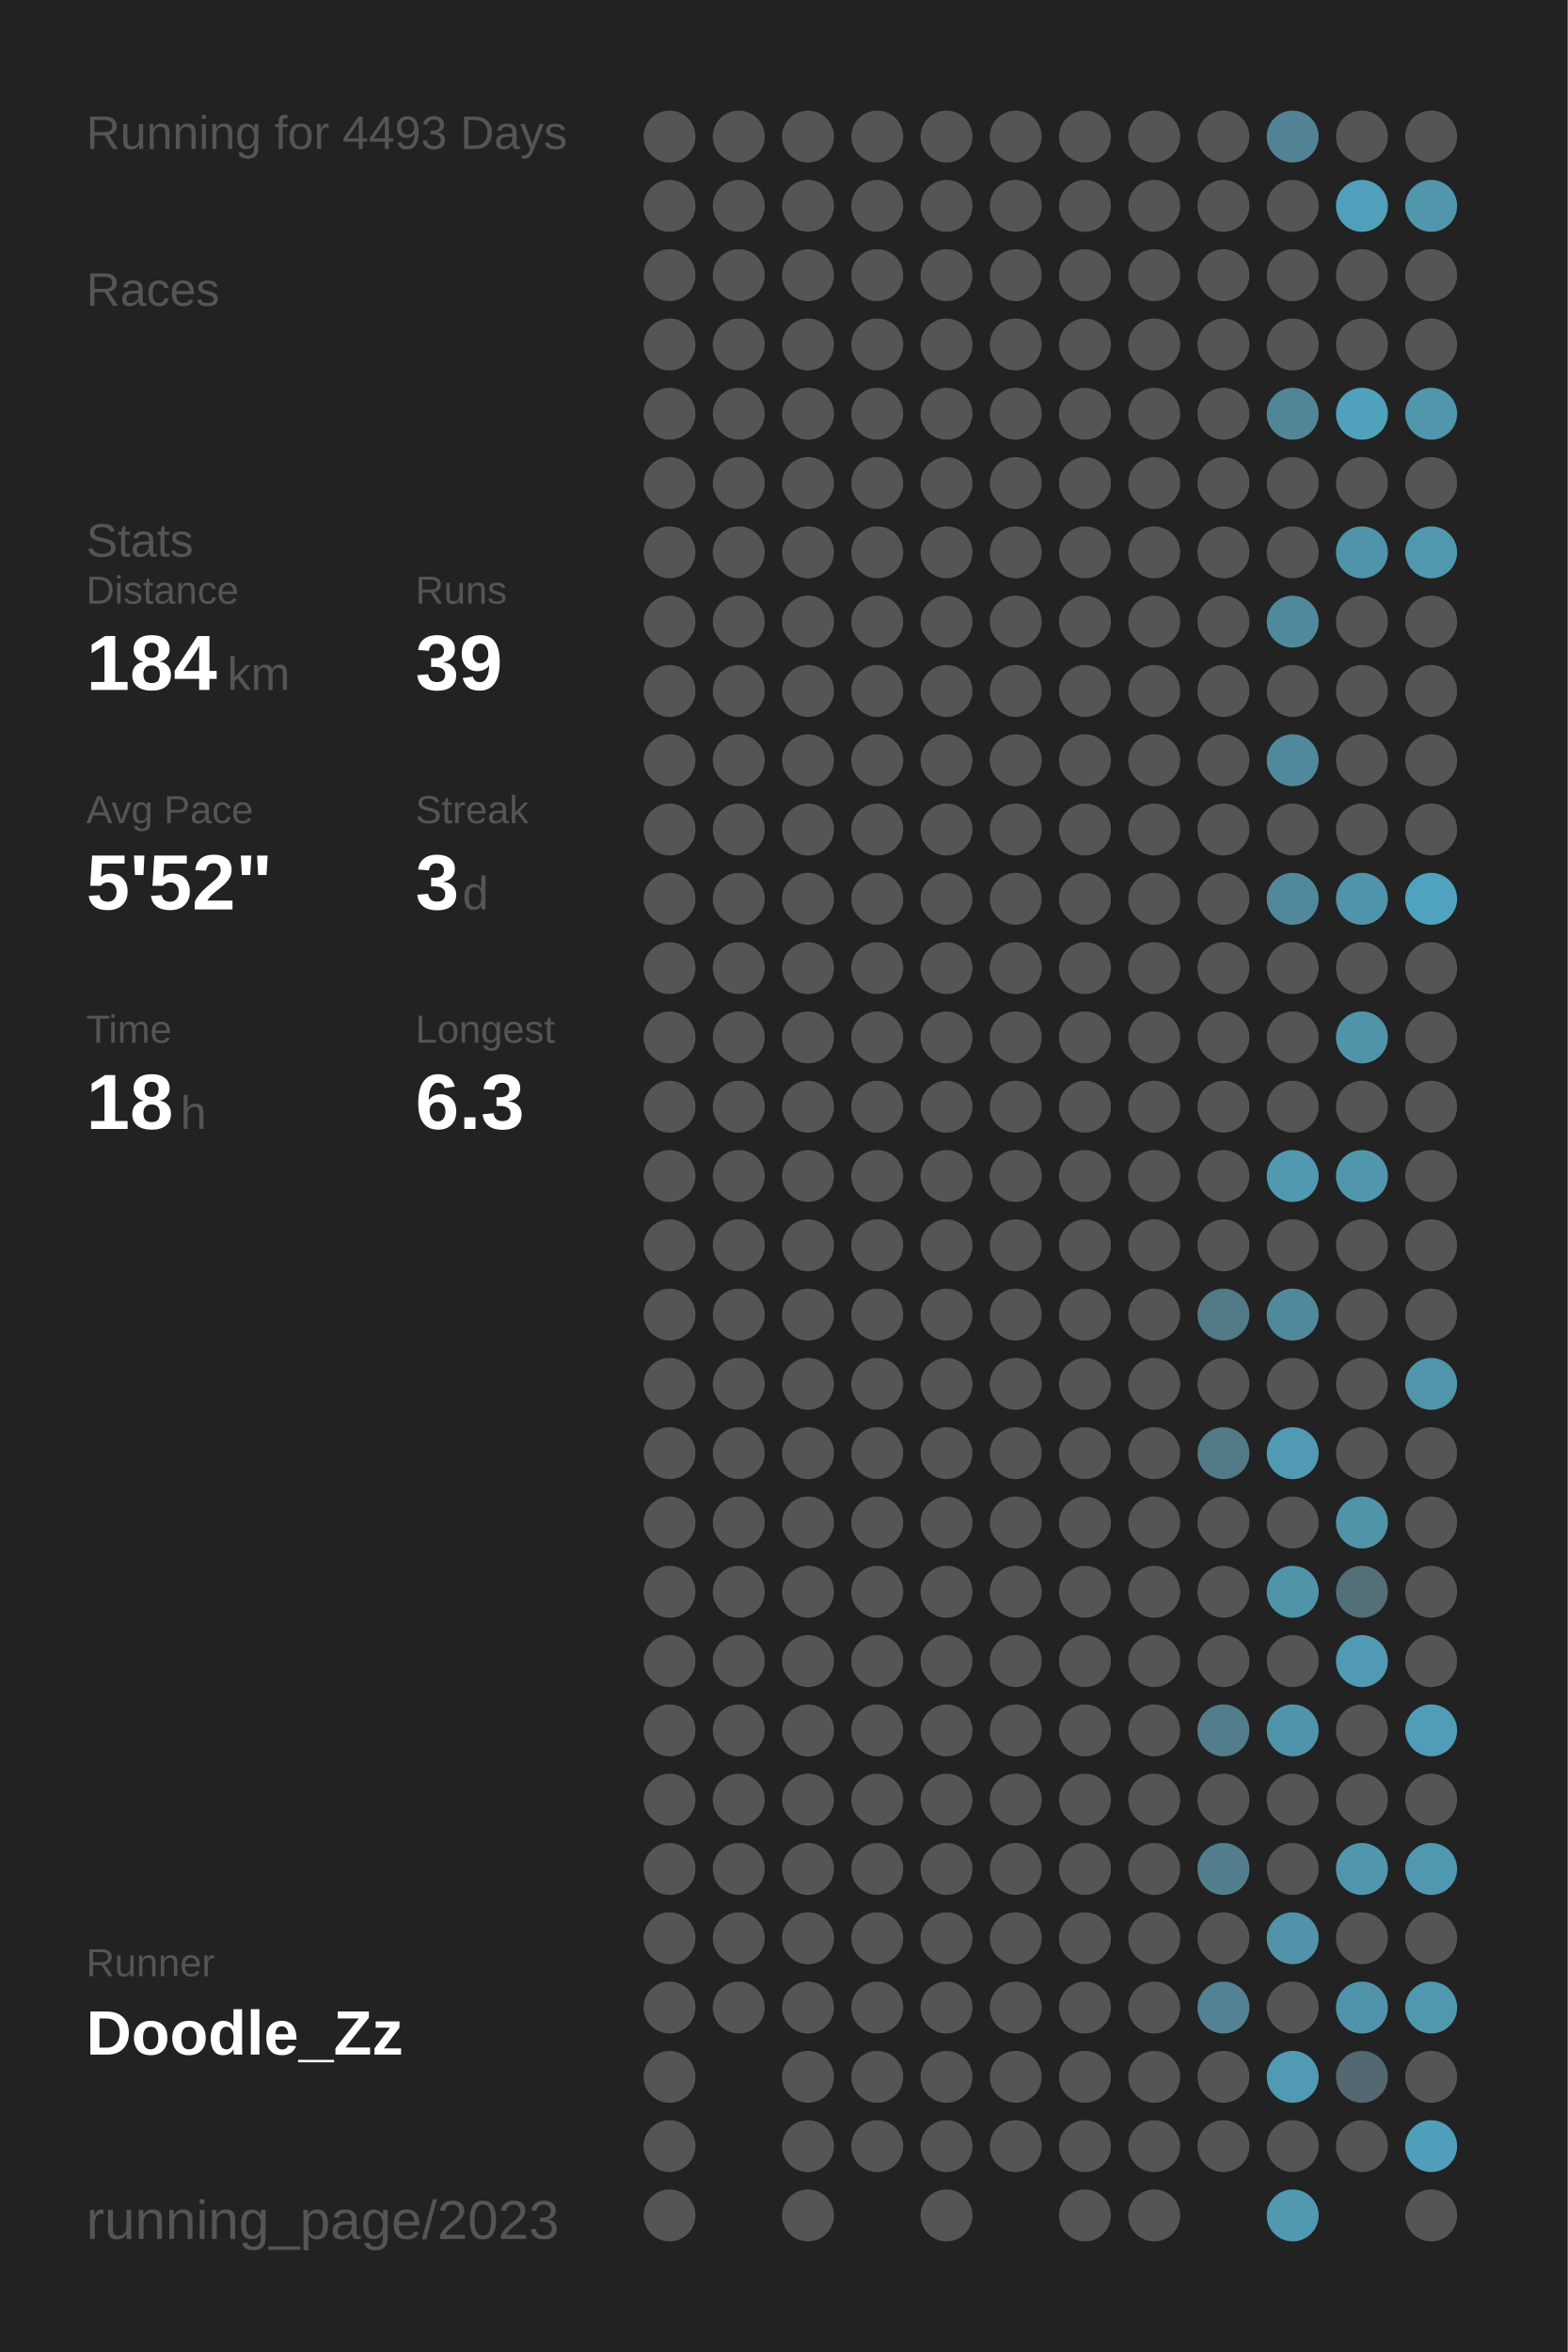
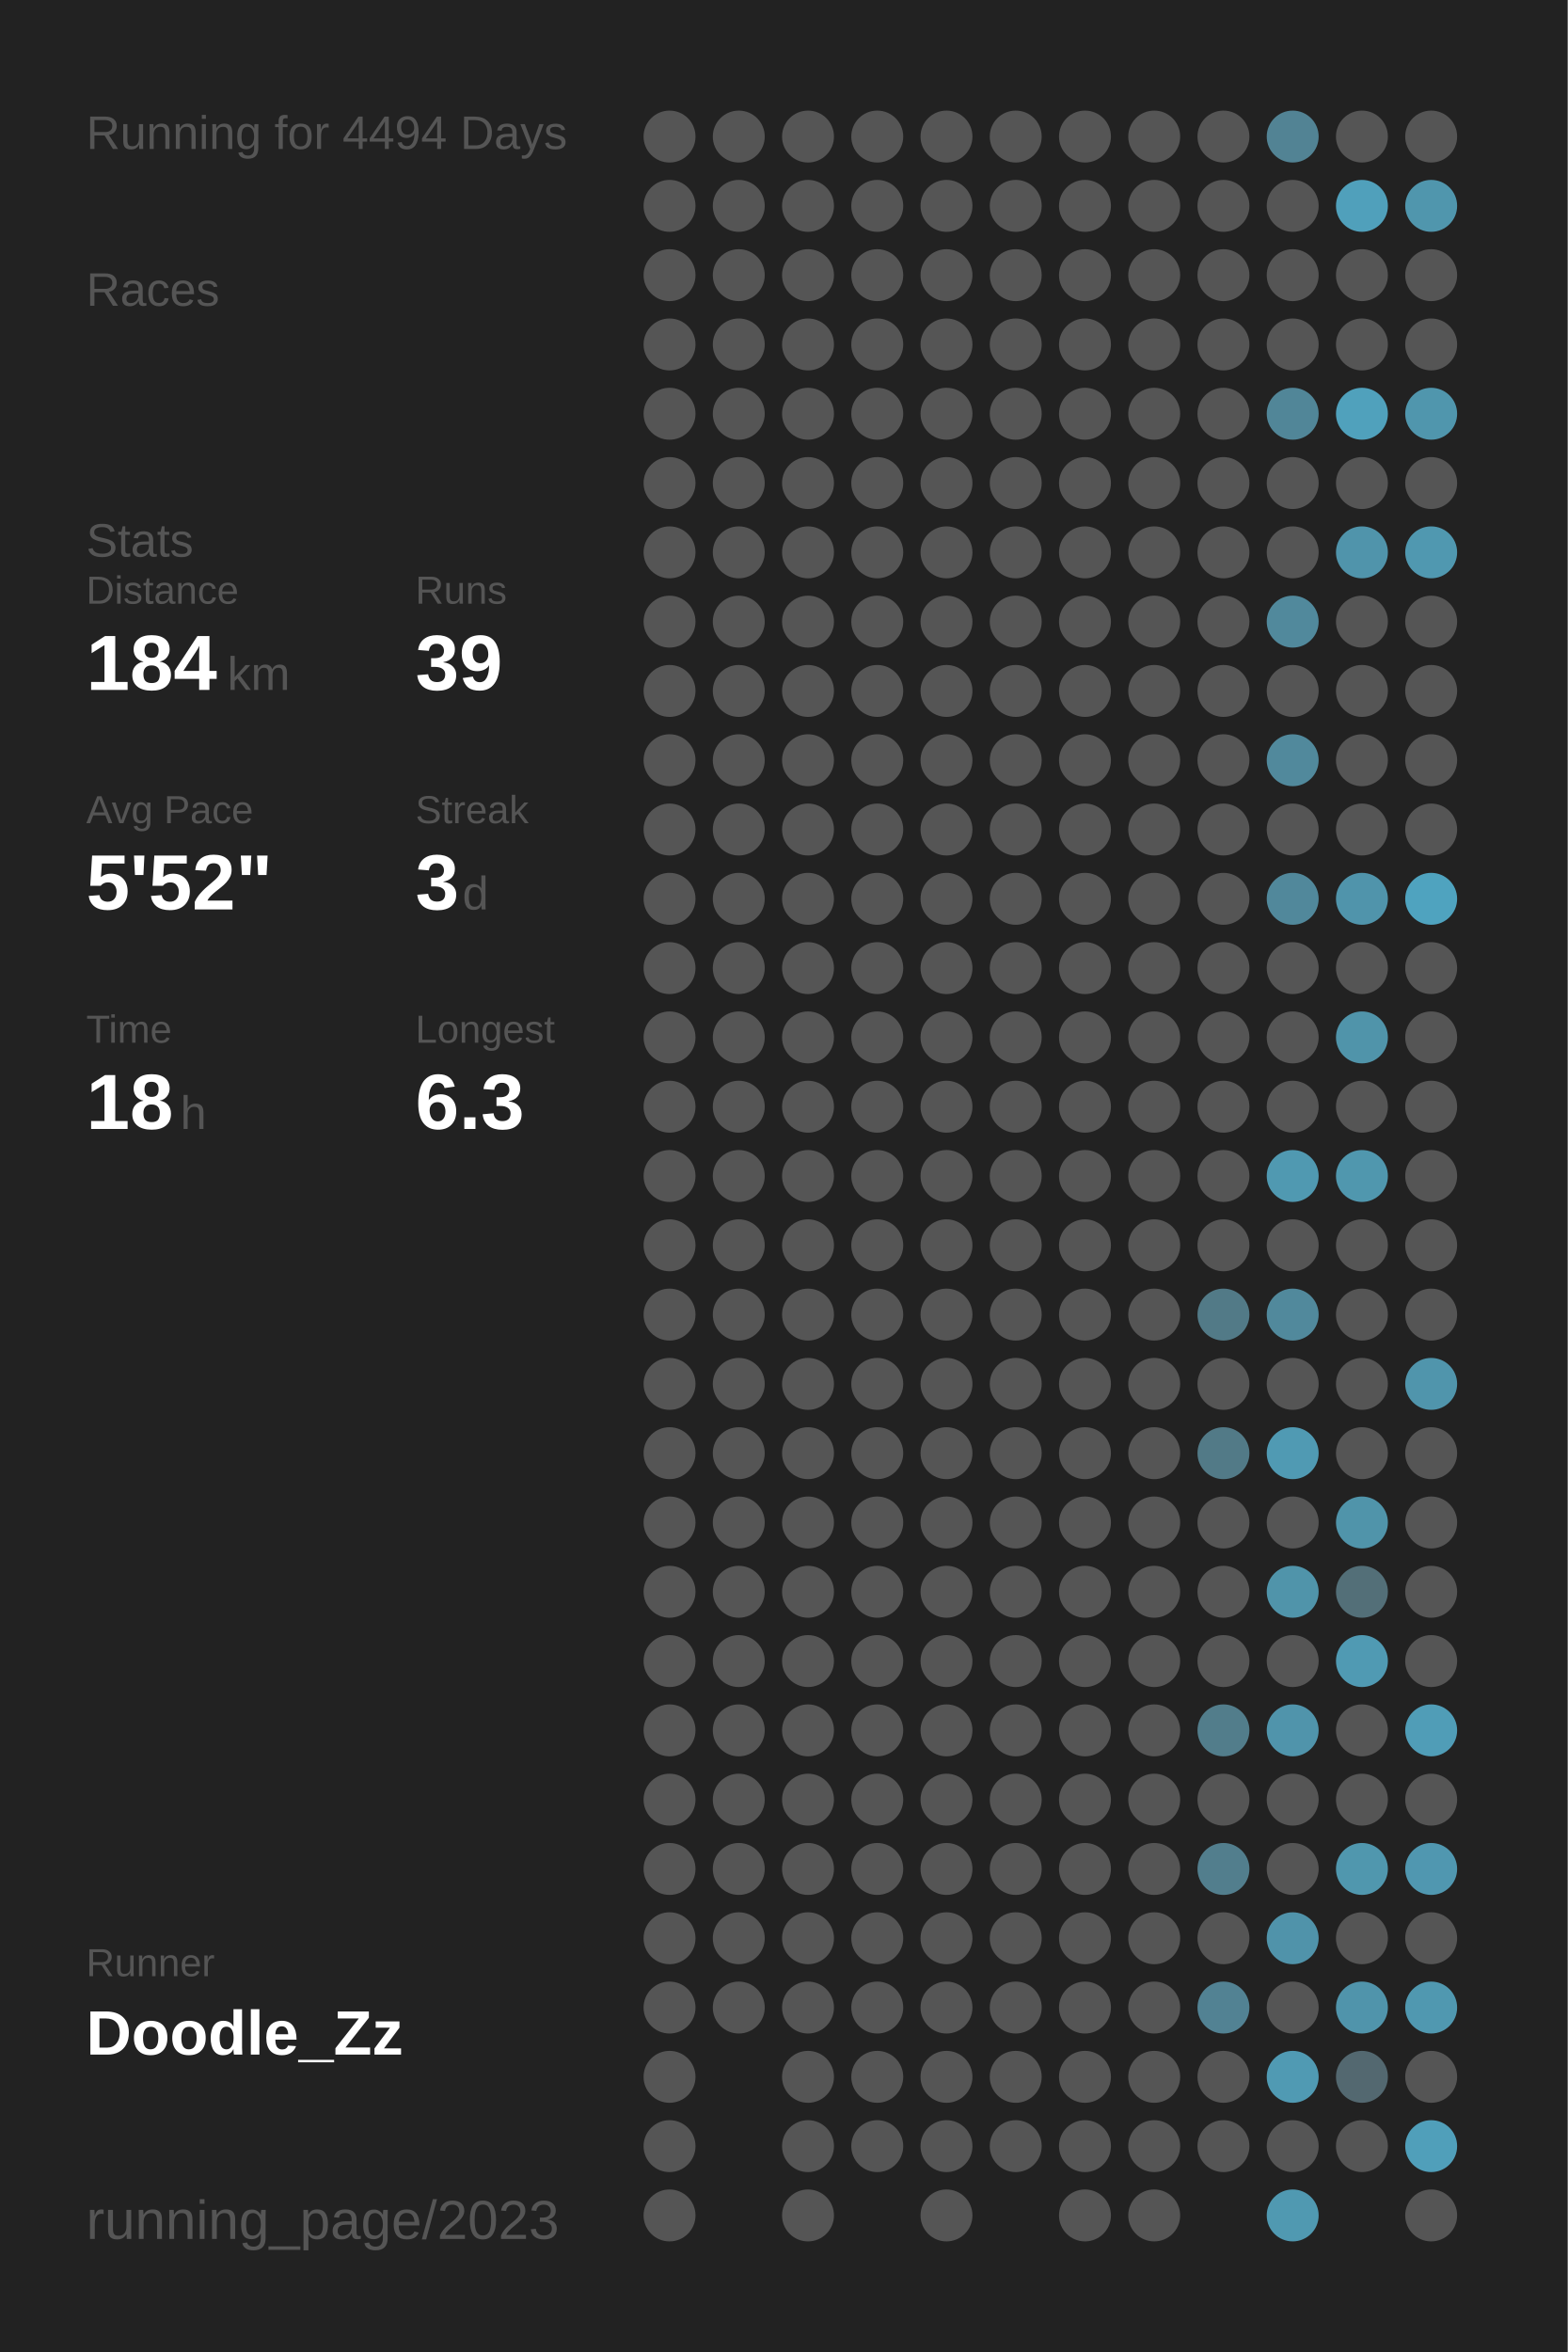
<svg xmlns="http://www.w3.org/2000/svg" baseProfile="full" height="300mm" version="1.1" viewBox="0,0,200,300" width="200mm">
  <defs />
  <rect fill="#222222" height="300" width="200" x="0" y="0" />
-   <text fill="#555555" style="font-size:6px; font-family:Arial;" x="11" y="19">Running for 4493 Days</text>
+   <text fill="#555555" style="font-size:6px; font-family:Arial;" x="11" y="19">Running for 4494 Days</text>
  <text fill="#555555" style="font-size:6px; font-family:Arial;" x="11" y="39">Races</text>
  <text fill="#555555" style="font-size:6px; font-family:Arial;" x="11" y="71">Stats</text>
  <text fill="#555555" style="font-size:5px; font-family:Arial;" x="11" y="77">Distance</text>
  <text fill="#FFFFFF" style="font-size:10px; font-family:Arial; font-weight:bold;" x="11" y="88">184</text>
  <text fill="#555555" style="font-size:6px; font-family:Arial;" x="29" y="88">km</text>
  <text fill="#555555" style="font-size:5px; font-family:Arial;" x="53" y="77">Runs</text>
  <text fill="#FFFFFF" style="font-size:10px; font-family:Arial; font-weight:bold;" x="53" y="88">39</text>
  <text fill="#555555" style="font-size:5px; font-family:Arial;" x="11" y="105">Avg Pace</text>
  <text fill="#FFFFFF" style="font-size:10px; font-family:Arial; font-weight:bold;" x="11" y="116">5'52"</text>
  <text fill="#555555" style="font-size:5px; font-family:Arial;" x="53" y="105">Streak</text>
  <text fill="#FFFFFF" style="font-size:10px; font-family:Arial; font-weight:bold;" x="53" y="116">3</text>
  <text fill="#555555" style="font-size:6px; font-family:Arial;" x="59" y="116">d</text>
  <text fill="#555555" style="font-size:5px; font-family:Arial;" x="11" y="133">Time</text>
  <text fill="#FFFFFF" style="font-size:10px; font-family:Arial; font-weight:bold;" x="11" y="144">18</text>
  <text fill="#555555" style="font-size:6px; font-family:Arial;" x="23" y="144">h</text>
  <text fill="#555555" style="font-size:5px; font-family:Arial;" x="53" y="133">Longest</text>
  <text fill="#FFFFFF" style="font-size:10px; font-family:Arial; font-weight:bold;" x="53" y="144">6.3</text>
  <text fill="#555555" style="font-size:5px; font-family:Arial;" x="11" y="252.065">Runner</text>
  <text fill="#FFFFFF" style="font-size:8px; font-family:Arial; font-weight:bold;" x="11" y="262.065">Doodle_Zz</text>
  <text fill="#555555" style="font-size:7px; font-family:Arial;" x="11" y="285.581">running_page/2023</text>
  <circle cx="85.417" cy="17.419" fill="#555555" r="3.312" />
  <circle cx="85.417" cy="26.258" fill="#555555" r="3.312" />
  <circle cx="85.417" cy="35.097" fill="#555555" r="3.312" />
  <circle cx="85.417" cy="43.935" fill="#555555" r="3.312" />
  <circle cx="85.417" cy="52.774" fill="#555555" r="3.312" />
  <circle cx="85.417" cy="61.613" fill="#555555" r="3.312" />
  <circle cx="85.417" cy="70.452" fill="#555555" r="3.312" />
  <circle cx="85.417" cy="79.29" fill="#555555" r="3.312" />
  <circle cx="85.417" cy="88.129" fill="#555555" r="3.312" />
  <circle cx="85.417" cy="96.968" fill="#555555" r="3.312" />
  <circle cx="85.417" cy="105.806" fill="#555555" r="3.312" />
  <circle cx="85.417" cy="114.645" fill="#555555" r="3.312" />
  <circle cx="85.417" cy="123.484" fill="#555555" r="3.312" />
  <circle cx="85.417" cy="132.323" fill="#555555" r="3.312" />
  <circle cx="85.417" cy="141.161" fill="#555555" r="3.312" />
  <circle cx="85.417" cy="150" fill="#555555" r="3.312" />
  <circle cx="85.417" cy="158.839" fill="#555555" r="3.312" />
  <circle cx="85.417" cy="167.677" fill="#555555" r="3.312" />
  <circle cx="85.417" cy="176.516" fill="#555555" r="3.312" />
  <circle cx="85.417" cy="185.355" fill="#555555" r="3.312" />
  <circle cx="85.417" cy="194.194" fill="#555555" r="3.312" />
  <circle cx="85.417" cy="203.032" fill="#555555" r="3.312" />
  <circle cx="85.417" cy="211.871" fill="#555555" r="3.312" />
  <circle cx="85.417" cy="220.71" fill="#555555" r="3.312" />
  <circle cx="85.417" cy="229.548" fill="#555555" r="3.312" />
  <circle cx="85.417" cy="238.387" fill="#555555" r="3.312" />
  <circle cx="85.417" cy="247.226" fill="#555555" r="3.312" />
  <circle cx="85.417" cy="256.065" fill="#555555" r="3.312" />
  <circle cx="85.417" cy="264.903" fill="#555555" r="3.312" />
  <circle cx="85.417" cy="273.742" fill="#555555" r="3.312" />
  <circle cx="85.417" cy="282.581" fill="#555555" r="3.312" />
  <circle cx="94.25" cy="17.419" fill="#555555" r="3.312" />
  <circle cx="94.25" cy="26.258" fill="#555555" r="3.312" />
  <circle cx="94.25" cy="35.097" fill="#555555" r="3.312" />
  <circle cx="94.25" cy="43.935" fill="#555555" r="3.312" />
  <circle cx="94.25" cy="52.774" fill="#555555" r="3.312" />
  <circle cx="94.25" cy="61.613" fill="#555555" r="3.312" />
  <circle cx="94.25" cy="70.452" fill="#555555" r="3.312" />
  <circle cx="94.25" cy="79.29" fill="#555555" r="3.312" />
  <circle cx="94.25" cy="88.129" fill="#555555" r="3.312" />
  <circle cx="94.25" cy="96.968" fill="#555555" r="3.312" />
  <circle cx="94.25" cy="105.806" fill="#555555" r="3.312" />
  <circle cx="94.25" cy="114.645" fill="#555555" r="3.312" />
  <circle cx="94.25" cy="123.484" fill="#555555" r="3.312" />
  <circle cx="94.25" cy="132.323" fill="#555555" r="3.312" />
  <circle cx="94.25" cy="141.161" fill="#555555" r="3.312" />
  <circle cx="94.25" cy="150" fill="#555555" r="3.312" />
  <circle cx="94.25" cy="158.839" fill="#555555" r="3.312" />
  <circle cx="94.25" cy="167.677" fill="#555555" r="3.312" />
  <circle cx="94.25" cy="176.516" fill="#555555" r="3.312" />
  <circle cx="94.25" cy="185.355" fill="#555555" r="3.312" />
  <circle cx="94.25" cy="194.194" fill="#555555" r="3.312" />
  <circle cx="94.25" cy="203.032" fill="#555555" r="3.312" />
  <circle cx="94.25" cy="211.871" fill="#555555" r="3.312" />
  <circle cx="94.25" cy="220.71" fill="#555555" r="3.312" />
  <circle cx="94.25" cy="229.548" fill="#555555" r="3.312" />
  <circle cx="94.25" cy="238.387" fill="#555555" r="3.312" />
  <circle cx="94.25" cy="247.226" fill="#555555" r="3.312" />
  <circle cx="94.25" cy="256.065" fill="#555555" r="3.312" />
  <circle cx="103.083" cy="17.419" fill="#555555" r="3.312" />
  <circle cx="103.083" cy="26.258" fill="#555555" r="3.312" />
  <circle cx="103.083" cy="35.097" fill="#555555" r="3.312" />
  <circle cx="103.083" cy="43.935" fill="#555555" r="3.312" />
  <circle cx="103.083" cy="52.774" fill="#555555" r="3.312" />
  <circle cx="103.083" cy="61.613" fill="#555555" r="3.312" />
  <circle cx="103.083" cy="70.452" fill="#555555" r="3.312" />
  <circle cx="103.083" cy="79.29" fill="#555555" r="3.312" />
  <circle cx="103.083" cy="88.129" fill="#555555" r="3.312" />
  <circle cx="103.083" cy="96.968" fill="#555555" r="3.312" />
  <circle cx="103.083" cy="105.806" fill="#555555" r="3.312" />
  <circle cx="103.083" cy="114.645" fill="#555555" r="3.312" />
  <circle cx="103.083" cy="123.484" fill="#555555" r="3.312" />
  <circle cx="103.083" cy="132.323" fill="#555555" r="3.312" />
  <circle cx="103.083" cy="141.161" fill="#555555" r="3.312" />
  <circle cx="103.083" cy="150" fill="#555555" r="3.312" />
  <circle cx="103.083" cy="158.839" fill="#555555" r="3.312" />
  <circle cx="103.083" cy="167.677" fill="#555555" r="3.312" />
  <circle cx="103.083" cy="176.516" fill="#555555" r="3.312" />
  <circle cx="103.083" cy="185.355" fill="#555555" r="3.312" />
  <circle cx="103.083" cy="194.194" fill="#555555" r="3.312" />
  <circle cx="103.083" cy="203.032" fill="#555555" r="3.312" />
  <circle cx="103.083" cy="211.871" fill="#555555" r="3.312" />
  <circle cx="103.083" cy="220.71" fill="#555555" r="3.312" />
  <circle cx="103.083" cy="229.548" fill="#555555" r="3.312" />
  <circle cx="103.083" cy="238.387" fill="#555555" r="3.312" />
  <circle cx="103.083" cy="247.226" fill="#555555" r="3.312" />
  <circle cx="103.083" cy="256.065" fill="#555555" r="3.312" />
  <circle cx="103.083" cy="264.903" fill="#555555" r="3.312" />
  <circle cx="103.083" cy="273.742" fill="#555555" r="3.312" />
  <circle cx="103.083" cy="282.581" fill="#555555" r="3.312" />
  <circle cx="111.917" cy="17.419" fill="#555555" r="3.312" />
  <circle cx="111.917" cy="26.258" fill="#555555" r="3.312" />
  <circle cx="111.917" cy="35.097" fill="#555555" r="3.312" />
  <circle cx="111.917" cy="43.935" fill="#555555" r="3.312" />
  <circle cx="111.917" cy="52.774" fill="#555555" r="3.312" />
  <circle cx="111.917" cy="61.613" fill="#555555" r="3.312" />
  <circle cx="111.917" cy="70.452" fill="#555555" r="3.312" />
  <circle cx="111.917" cy="79.29" fill="#555555" r="3.312" />
  <circle cx="111.917" cy="88.129" fill="#555555" r="3.312" />
  <circle cx="111.917" cy="96.968" fill="#555555" r="3.312" />
  <circle cx="111.917" cy="105.806" fill="#555555" r="3.312" />
  <circle cx="111.917" cy="114.645" fill="#555555" r="3.312" />
  <circle cx="111.917" cy="123.484" fill="#555555" r="3.312" />
  <circle cx="111.917" cy="132.323" fill="#555555" r="3.312" />
  <circle cx="111.917" cy="141.161" fill="#555555" r="3.312" />
  <circle cx="111.917" cy="150" fill="#555555" r="3.312" />
  <circle cx="111.917" cy="158.839" fill="#555555" r="3.312" />
  <circle cx="111.917" cy="167.677" fill="#555555" r="3.312" />
  <circle cx="111.917" cy="176.516" fill="#555555" r="3.312" />
  <circle cx="111.917" cy="185.355" fill="#555555" r="3.312" />
  <circle cx="111.917" cy="194.194" fill="#555555" r="3.312" />
  <circle cx="111.917" cy="203.032" fill="#555555" r="3.312" />
  <circle cx="111.917" cy="211.871" fill="#555555" r="3.312" />
  <circle cx="111.917" cy="220.71" fill="#555555" r="3.312" />
  <circle cx="111.917" cy="229.548" fill="#555555" r="3.312" />
  <circle cx="111.917" cy="238.387" fill="#555555" r="3.312" />
  <circle cx="111.917" cy="247.226" fill="#555555" r="3.312" />
  <circle cx="111.917" cy="256.065" fill="#555555" r="3.312" />
  <circle cx="111.917" cy="264.903" fill="#555555" r="3.312" />
  <circle cx="111.917" cy="273.742" fill="#555555" r="3.312" />
  <circle cx="120.75" cy="17.419" fill="#555555" r="3.312" />
  <circle cx="120.75" cy="26.258" fill="#555555" r="3.312" />
  <circle cx="120.75" cy="35.097" fill="#555555" r="3.312" />
  <circle cx="120.75" cy="43.935" fill="#555555" r="3.312" />
  <circle cx="120.75" cy="52.774" fill="#555555" r="3.312" />
  <circle cx="120.75" cy="61.613" fill="#555555" r="3.312" />
  <circle cx="120.75" cy="70.452" fill="#555555" r="3.312" />
  <circle cx="120.75" cy="79.29" fill="#555555" r="3.312" />
  <circle cx="120.75" cy="88.129" fill="#555555" r="3.312" />
  <circle cx="120.75" cy="96.968" fill="#555555" r="3.312" />
  <circle cx="120.75" cy="105.806" fill="#555555" r="3.312" />
  <circle cx="120.75" cy="114.645" fill="#555555" r="3.312" />
  <circle cx="120.75" cy="123.484" fill="#555555" r="3.312" />
  <circle cx="120.75" cy="132.323" fill="#555555" r="3.312" />
  <circle cx="120.75" cy="141.161" fill="#555555" r="3.312" />
  <circle cx="120.75" cy="150" fill="#555555" r="3.312" />
  <circle cx="120.75" cy="158.839" fill="#555555" r="3.312" />
  <circle cx="120.75" cy="167.677" fill="#555555" r="3.312" />
  <circle cx="120.75" cy="176.516" fill="#555555" r="3.312" />
  <circle cx="120.75" cy="185.355" fill="#555555" r="3.312" />
  <circle cx="120.75" cy="194.194" fill="#555555" r="3.312" />
  <circle cx="120.75" cy="203.032" fill="#555555" r="3.312" />
  <circle cx="120.75" cy="211.871" fill="#555555" r="3.312" />
  <circle cx="120.75" cy="220.71" fill="#555555" r="3.312" />
  <circle cx="120.75" cy="229.548" fill="#555555" r="3.312" />
  <circle cx="120.75" cy="238.387" fill="#555555" r="3.312" />
  <circle cx="120.75" cy="247.226" fill="#555555" r="3.312" />
  <circle cx="120.75" cy="256.065" fill="#555555" r="3.312" />
  <circle cx="120.75" cy="264.903" fill="#555555" r="3.312" />
  <circle cx="120.75" cy="273.742" fill="#555555" r="3.312" />
  <circle cx="120.75" cy="282.581" fill="#555555" r="3.312" />
  <circle cx="129.583" cy="17.419" fill="#555555" r="3.312" />
  <circle cx="129.583" cy="26.258" fill="#555555" r="3.312" />
  <circle cx="129.583" cy="35.097" fill="#555555" r="3.312" />
  <circle cx="129.583" cy="43.935" fill="#555555" r="3.312" />
  <circle cx="129.583" cy="52.774" fill="#555555" r="3.312" />
  <circle cx="129.583" cy="61.613" fill="#555555" r="3.312" />
  <circle cx="129.583" cy="70.452" fill="#555555" r="3.312" />
  <circle cx="129.583" cy="79.29" fill="#555555" r="3.312" />
  <circle cx="129.583" cy="88.129" fill="#555555" r="3.312" />
  <circle cx="129.583" cy="96.968" fill="#555555" r="3.312" />
  <circle cx="129.583" cy="105.806" fill="#555555" r="3.312" />
  <circle cx="129.583" cy="114.645" fill="#555555" r="3.312" />
  <circle cx="129.583" cy="123.484" fill="#555555" r="3.312" />
  <circle cx="129.583" cy="132.323" fill="#555555" r="3.312" />
  <circle cx="129.583" cy="141.161" fill="#555555" r="3.312" />
  <circle cx="129.583" cy="150" fill="#555555" r="3.312" />
  <circle cx="129.583" cy="158.839" fill="#555555" r="3.312" />
  <circle cx="129.583" cy="167.677" fill="#555555" r="3.312" />
  <circle cx="129.583" cy="176.516" fill="#555555" r="3.312" />
  <circle cx="129.583" cy="185.355" fill="#555555" r="3.312" />
  <circle cx="129.583" cy="194.194" fill="#555555" r="3.312" />
  <circle cx="129.583" cy="203.032" fill="#555555" r="3.312" />
  <circle cx="129.583" cy="211.871" fill="#555555" r="3.312" />
  <circle cx="129.583" cy="220.71" fill="#555555" r="3.312" />
  <circle cx="129.583" cy="229.548" fill="#555555" r="3.312" />
  <circle cx="129.583" cy="238.387" fill="#555555" r="3.312" />
  <circle cx="129.583" cy="247.226" fill="#555555" r="3.312" />
  <circle cx="129.583" cy="256.065" fill="#555555" r="3.312" />
  <circle cx="129.583" cy="264.903" fill="#555555" r="3.312" />
  <circle cx="129.583" cy="273.742" fill="#555555" r="3.312" />
  <circle cx="138.417" cy="17.419" fill="#555555" r="3.312" />
  <circle cx="138.417" cy="26.258" fill="#555555" r="3.312" />
  <circle cx="138.417" cy="35.097" fill="#555555" r="3.312" />
  <circle cx="138.417" cy="43.935" fill="#555555" r="3.312" />
  <circle cx="138.417" cy="52.774" fill="#555555" r="3.312" />
  <circle cx="138.417" cy="61.613" fill="#555555" r="3.312" />
  <circle cx="138.417" cy="70.452" fill="#555555" r="3.312" />
  <circle cx="138.417" cy="79.29" fill="#555555" r="3.312" />
  <circle cx="138.417" cy="88.129" fill="#555555" r="3.312" />
  <circle cx="138.417" cy="96.968" fill="#555555" r="3.312" />
  <circle cx="138.417" cy="105.806" fill="#555555" r="3.312" />
  <circle cx="138.417" cy="114.645" fill="#555555" r="3.312" />
  <circle cx="138.417" cy="123.484" fill="#555555" r="3.312" />
  <circle cx="138.417" cy="132.323" fill="#555555" r="3.312" />
  <circle cx="138.417" cy="141.161" fill="#555555" r="3.312" />
  <circle cx="138.417" cy="150" fill="#555555" r="3.312" />
  <circle cx="138.417" cy="158.839" fill="#555555" r="3.312" />
  <circle cx="138.417" cy="167.677" fill="#555555" r="3.312" />
  <circle cx="138.417" cy="176.516" fill="#555555" r="3.312" />
  <circle cx="138.417" cy="185.355" fill="#555555" r="3.312" />
  <circle cx="138.417" cy="194.194" fill="#555555" r="3.312" />
  <circle cx="138.417" cy="203.032" fill="#555555" r="3.312" />
  <circle cx="138.417" cy="211.871" fill="#555555" r="3.312" />
  <circle cx="138.417" cy="220.71" fill="#555555" r="3.312" />
  <circle cx="138.417" cy="229.548" fill="#555555" r="3.312" />
  <circle cx="138.417" cy="238.387" fill="#555555" r="3.312" />
  <circle cx="138.417" cy="247.226" fill="#555555" r="3.312" />
  <circle cx="138.417" cy="256.065" fill="#555555" r="3.312" />
  <circle cx="138.417" cy="264.903" fill="#555555" r="3.312" />
  <circle cx="138.417" cy="273.742" fill="#555555" r="3.312" />
  <circle cx="138.417" cy="282.581" fill="#555555" r="3.312" />
  <circle cx="147.25" cy="17.419" fill="#555555" r="3.312" />
  <circle cx="147.25" cy="26.258" fill="#555555" r="3.312" />
  <circle cx="147.25" cy="35.097" fill="#555555" r="3.312" />
  <circle cx="147.25" cy="43.935" fill="#555555" r="3.312" />
  <circle cx="147.25" cy="52.774" fill="#555555" r="3.312" />
  <circle cx="147.25" cy="61.613" fill="#555555" r="3.312" />
  <circle cx="147.25" cy="70.452" fill="#555555" r="3.312" />
  <circle cx="147.25" cy="79.29" fill="#555555" r="3.312" />
  <circle cx="147.25" cy="88.129" fill="#555555" r="3.312" />
  <circle cx="147.25" cy="96.968" fill="#555555" r="3.312" />
  <circle cx="147.25" cy="105.806" fill="#555555" r="3.312" />
  <circle cx="147.25" cy="114.645" fill="#555555" r="3.312" />
  <circle cx="147.25" cy="123.484" fill="#555555" r="3.312" />
  <circle cx="147.25" cy="132.323" fill="#555555" r="3.312" />
  <circle cx="147.25" cy="141.161" fill="#555555" r="3.312" />
  <circle cx="147.25" cy="150" fill="#555555" r="3.312" />
  <circle cx="147.25" cy="158.839" fill="#555555" r="3.312" />
  <circle cx="147.25" cy="167.677" fill="#555555" r="3.312" />
  <circle cx="147.25" cy="176.516" fill="#555555" r="3.312" />
  <circle cx="147.25" cy="185.355" fill="#555555" r="3.312" />
  <circle cx="147.25" cy="194.194" fill="#555555" r="3.312" />
  <circle cx="147.25" cy="203.032" fill="#555555" r="3.312" />
  <circle cx="147.25" cy="211.871" fill="#555555" r="3.312" />
  <circle cx="147.25" cy="220.71" fill="#555555" r="3.312" />
  <circle cx="147.25" cy="229.548" fill="#555555" r="3.312" />
  <circle cx="147.25" cy="238.387" fill="#555555" r="3.312" />
  <circle cx="147.25" cy="247.226" fill="#555555" r="3.312" />
  <circle cx="147.25" cy="256.065" fill="#555555" r="3.312" />
  <circle cx="147.25" cy="264.903" fill="#555555" r="3.312" />
  <circle cx="147.25" cy="273.742" fill="#555555" r="3.312" />
  <circle cx="147.25" cy="282.581" fill="#555555" r="3.312" />
  <circle cx="156.083" cy="17.419" fill="#555555" r="3.312" />
  <circle cx="156.083" cy="26.258" fill="#555555" r="3.312" />
  <circle cx="156.083" cy="35.097" fill="#555555" r="3.312" />
  <circle cx="156.083" cy="43.935" fill="#555555" r="3.312" />
  <circle cx="156.083" cy="52.774" fill="#555555" r="3.312" />
  <circle cx="156.083" cy="61.613" fill="#555555" r="3.312" />
  <circle cx="156.083" cy="70.452" fill="#555555" r="3.312" />
  <circle cx="156.083" cy="79.29" fill="#555555" r="3.312" />
  <circle cx="156.083" cy="88.129" fill="#555555" r="3.312" />
  <circle cx="156.083" cy="96.968" fill="#555555" r="3.312" />
  <circle cx="156.083" cy="105.806" fill="#555555" r="3.312" />
  <circle cx="156.083" cy="114.645" fill="#555555" r="3.312" />
  <circle cx="156.083" cy="123.484" fill="#555555" r="3.312" />
  <circle cx="156.083" cy="132.323" fill="#555555" r="3.312" />
  <circle cx="156.083" cy="141.161" fill="#555555" r="3.312" />
  <circle cx="156.083" cy="150" fill="#555555" r="3.312" />
  <circle cx="156.083" cy="158.839" fill="#555555" r="3.312" />
  <circle cx="156.083" cy="167.677" fill="#527a87" r="3.312" />
  <circle cx="156.083" cy="176.516" fill="#555555" r="3.312" />
  <circle cx="156.083" cy="185.355" fill="#527a87" r="3.312" />
  <circle cx="156.083" cy="194.194" fill="#555555" r="3.312" />
  <circle cx="156.083" cy="203.032" fill="#555555" r="3.312" />
  <circle cx="156.083" cy="211.871" fill="#555555" r="3.312" />
  <circle cx="156.083" cy="220.71" fill="#527d8b" r="3.312" />
  <circle cx="156.083" cy="229.548" fill="#555555" r="3.312" />
  <circle cx="156.083" cy="238.387" fill="#527e8d" r="3.312" />
  <circle cx="156.083" cy="247.226" fill="#555555" r="3.312" />
  <circle cx="156.083" cy="256.065" fill="#528293" r="3.312" />
  <circle cx="156.083" cy="264.903" fill="#555555" r="3.312" />
  <circle cx="156.083" cy="273.742" fill="#555555" r="3.312" />
  <circle cx="164.917" cy="17.419" fill="#528394" r="3.312" />
  <circle cx="164.917" cy="26.258" fill="#555555" r="3.312" />
  <circle cx="164.917" cy="35.097" fill="#555555" r="3.312" />
  <circle cx="164.917" cy="43.935" fill="#555555" r="3.312" />
  <circle cx="164.917" cy="52.774" fill="#518698" r="3.312" />
  <circle cx="164.917" cy="61.613" fill="#555555" r="3.312" />
  <circle cx="164.917" cy="70.452" fill="#555555" r="3.312" />
  <circle cx="164.917" cy="79.29" fill="#51899c" r="3.312" />
  <circle cx="164.917" cy="88.129" fill="#555555" r="3.312" />
  <circle cx="164.917" cy="96.968" fill="#51899c" r="3.312" />
  <circle cx="164.917" cy="105.806" fill="#555555" r="3.312" />
  <circle cx="164.917" cy="114.645" fill="#51889b" r="3.312" />
  <circle cx="164.917" cy="123.484" fill="#555555" r="3.312" />
  <circle cx="164.917" cy="132.323" fill="#555555" r="3.312" />
  <circle cx="164.917" cy="141.161" fill="#555555" r="3.312" />
  <circle cx="164.917" cy="150" fill="#5099b1" r="3.312" />
  <circle cx="164.917" cy="158.839" fill="#555555" r="3.312" />
  <circle cx="164.917" cy="167.677" fill="#51899c" r="3.312" />
  <circle cx="164.917" cy="176.516" fill="#555555" r="3.312" />
  <circle cx="164.917" cy="185.355" fill="#509ab3" r="3.312" />
  <circle cx="164.917" cy="194.194" fill="#555555" r="3.312" />
  <circle cx="164.917" cy="203.032" fill="#5094aa" r="3.312" />
  <circle cx="164.917" cy="211.871" fill="#555555" r="3.312" />
  <circle cx="164.917" cy="220.71" fill="#5094ab" r="3.312" />
  <circle cx="164.917" cy="229.548" fill="#555555" r="3.312" />
  <circle cx="164.917" cy="238.387" fill="#555555" r="3.312" />
  <circle cx="164.917" cy="247.226" fill="#5093aa" r="3.312" />
  <circle cx="164.917" cy="256.065" fill="#555555" r="3.312" />
  <circle cx="164.917" cy="264.903" fill="#509ab3" r="3.312" />
  <circle cx="164.917" cy="273.742" fill="#555555" r="3.312" />
  <circle cx="164.917" cy="282.581" fill="#5099b1" r="3.312" />
  <circle cx="173.75" cy="17.419" fill="#555555" r="3.312" />
  <circle cx="173.75" cy="26.258" fill="#50a0bb" r="3.312" />
  <circle cx="173.75" cy="35.097" fill="#555555" r="3.312" />
  <circle cx="173.75" cy="43.935" fill="#555555" r="3.312" />
  <circle cx="173.75" cy="52.774" fill="#50a1bc" r="3.312" />
  <circle cx="173.75" cy="61.613" fill="#555555" r="3.312" />
  <circle cx="173.75" cy="70.452" fill="#5094ab" r="3.312" />
  <circle cx="173.75" cy="79.29" fill="#555555" r="3.312" />
  <circle cx="173.75" cy="88.129" fill="#555555" r="3.312" />
  <circle cx="173.75" cy="96.968" fill="#555555" r="3.312" />
  <circle cx="173.75" cy="105.806" fill="#555555" r="3.312" />
  <circle cx="173.75" cy="114.645" fill="#5094ab" r="3.312" />
  <circle cx="173.75" cy="123.484" fill="#555555" r="3.312" />
  <circle cx="173.75" cy="132.323" fill="#5094aa" r="3.312" />
  <circle cx="173.75" cy="141.161" fill="#555555" r="3.312" />
  <circle cx="173.75" cy="150" fill="#5097ae" r="3.312" />
  <circle cx="173.75" cy="158.839" fill="#555555" r="3.312" />
  <circle cx="173.75" cy="167.677" fill="#555555" r="3.312" />
  <circle cx="173.75" cy="176.516" fill="#555555" r="3.312" />
  <circle cx="173.75" cy="185.355" fill="#555555" r="3.312" />
  <circle cx="173.75" cy="194.194" fill="#5094aa" r="3.312" />
  <circle cx="173.75" cy="203.032" fill="#536f78" r="3.312" />
  <circle cx="173.75" cy="211.871" fill="#509ab3" r="3.312" />
  <circle cx="173.75" cy="220.71" fill="#555555" r="3.312" />
  <circle cx="173.75" cy="229.548" fill="#555555" r="3.312" />
  <circle cx="173.75" cy="238.387" fill="#5097ae" r="3.312" />
  <circle cx="173.75" cy="247.226" fill="#555555" r="3.312" />
  <circle cx="173.75" cy="256.065" fill="#5094ab" r="3.312" />
  <circle cx="173.75" cy="264.903" fill="#536870" r="3.312" />
  <circle cx="173.75" cy="273.742" fill="#555555" r="3.312" />
  <circle cx="182.583" cy="17.419" fill="#555555" r="3.312" />
  <circle cx="182.583" cy="26.258" fill="#5096ad" r="3.312" />
  <circle cx="182.583" cy="35.097" fill="#555555" r="3.312" />
  <circle cx="182.583" cy="43.935" fill="#555555" r="3.312" />
  <circle cx="182.583" cy="52.774" fill="#5096ad" r="3.312" />
  <circle cx="182.583" cy="61.613" fill="#555555" r="3.312" />
  <circle cx="182.583" cy="70.452" fill="#5098b0" r="3.312" />
  <circle cx="182.583" cy="79.29" fill="#555555" r="3.312" />
  <circle cx="182.583" cy="88.129" fill="#555555" r="3.312" />
  <circle cx="182.583" cy="96.968" fill="#555555" r="3.312" />
  <circle cx="182.583" cy="105.806" fill="#555555" r="3.312" />
  <circle cx="182.583" cy="114.645" fill="#4fa3bf" r="3.312" />
  <circle cx="182.583" cy="123.484" fill="#555555" r="3.312" />
  <circle cx="182.583" cy="132.323" fill="#555555" r="3.312" />
  <circle cx="182.583" cy="141.161" fill="#555555" r="3.312" />
  <circle cx="182.583" cy="150" fill="#555555" r="3.312" />
  <circle cx="182.583" cy="158.839" fill="#555555" r="3.312" />
  <circle cx="182.583" cy="167.677" fill="#555555" r="3.312" />
  <circle cx="182.583" cy="176.516" fill="#5095ac" r="3.312" />
  <circle cx="182.583" cy="185.355" fill="#555555" r="3.312" />
  <circle cx="182.583" cy="194.194" fill="#555555" r="3.312" />
  <circle cx="182.583" cy="203.032" fill="#555555" r="3.312" />
  <circle cx="182.583" cy="211.871" fill="#555555" r="3.312" />
  <circle cx="182.583" cy="220.71" fill="#509db7" r="3.312" />
  <circle cx="182.583" cy="229.548" fill="#555555" r="3.312" />
  <circle cx="182.583" cy="238.387" fill="#5097b0" r="3.312" />
  <circle cx="182.583" cy="247.226" fill="#555555" r="3.312" />
  <circle cx="182.583" cy="256.065" fill="#5098b0" r="3.312" />
  <circle cx="182.583" cy="264.903" fill="#555555" r="3.312" />
  <circle cx="182.583" cy="273.742" fill="#509fba" r="3.312" />
  <circle cx="182.583" cy="282.581" fill="#555555" r="3.312" />
</svg>
